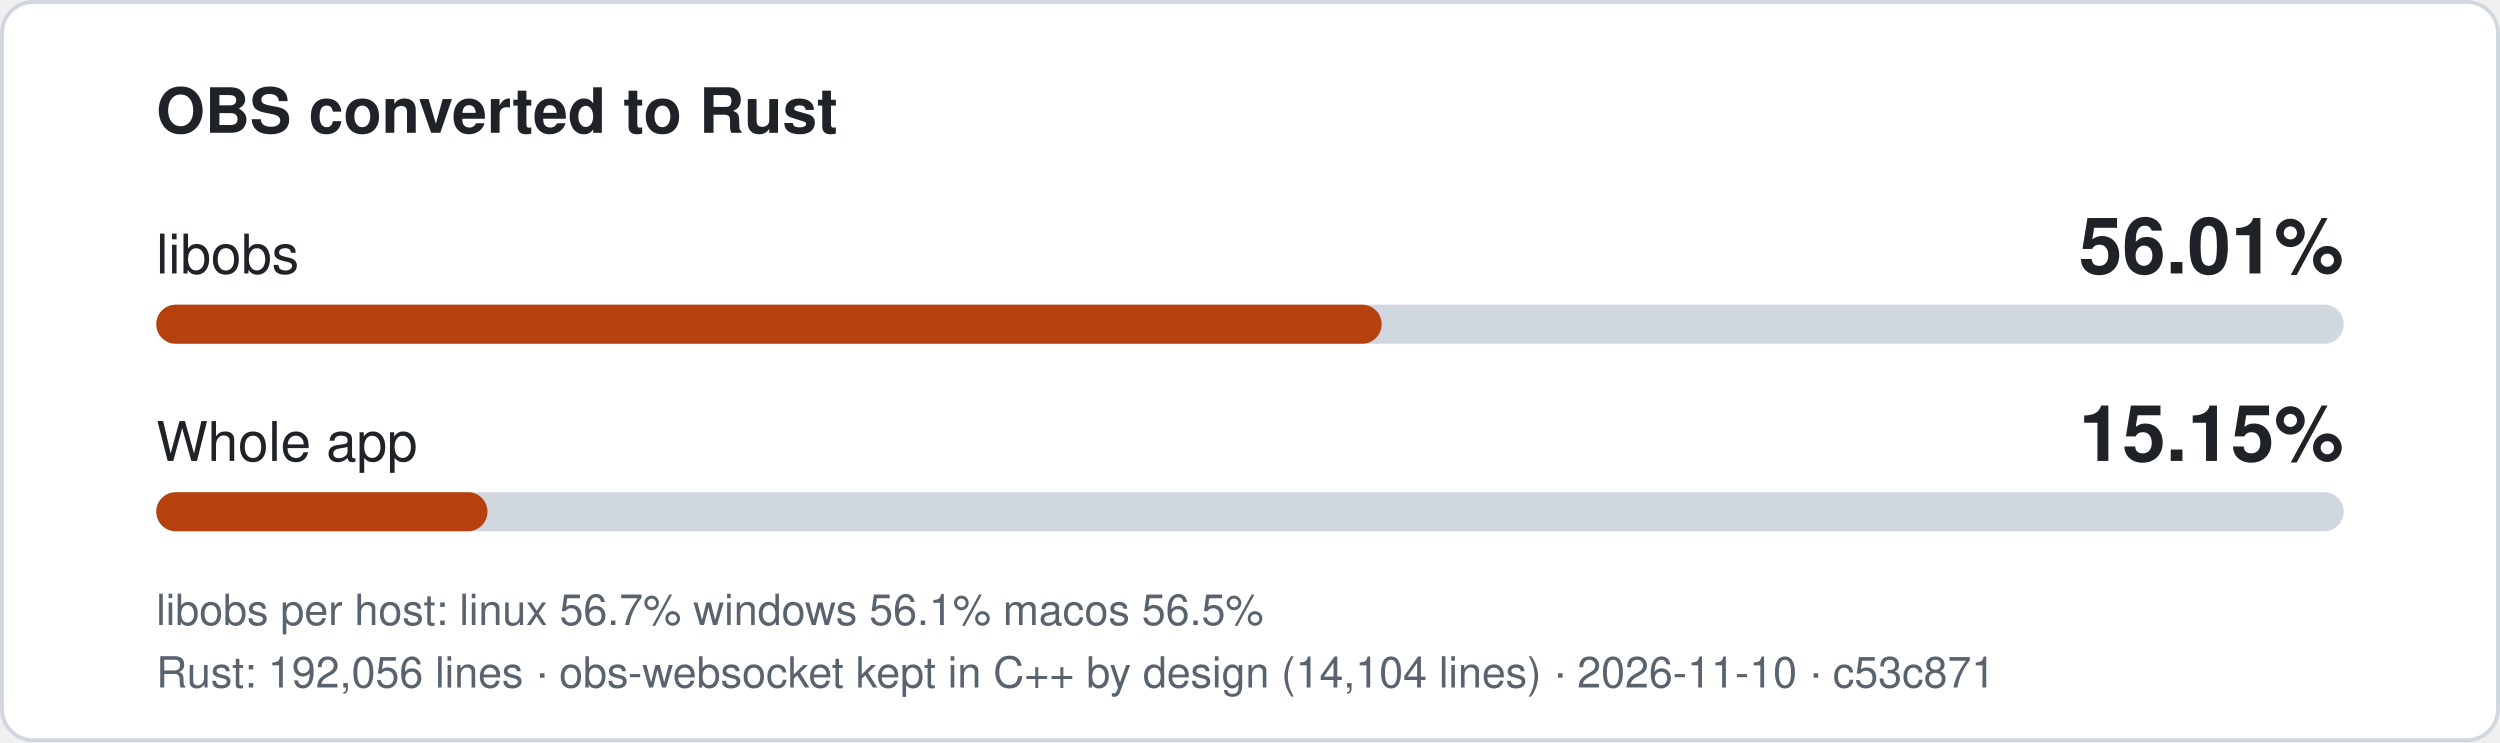
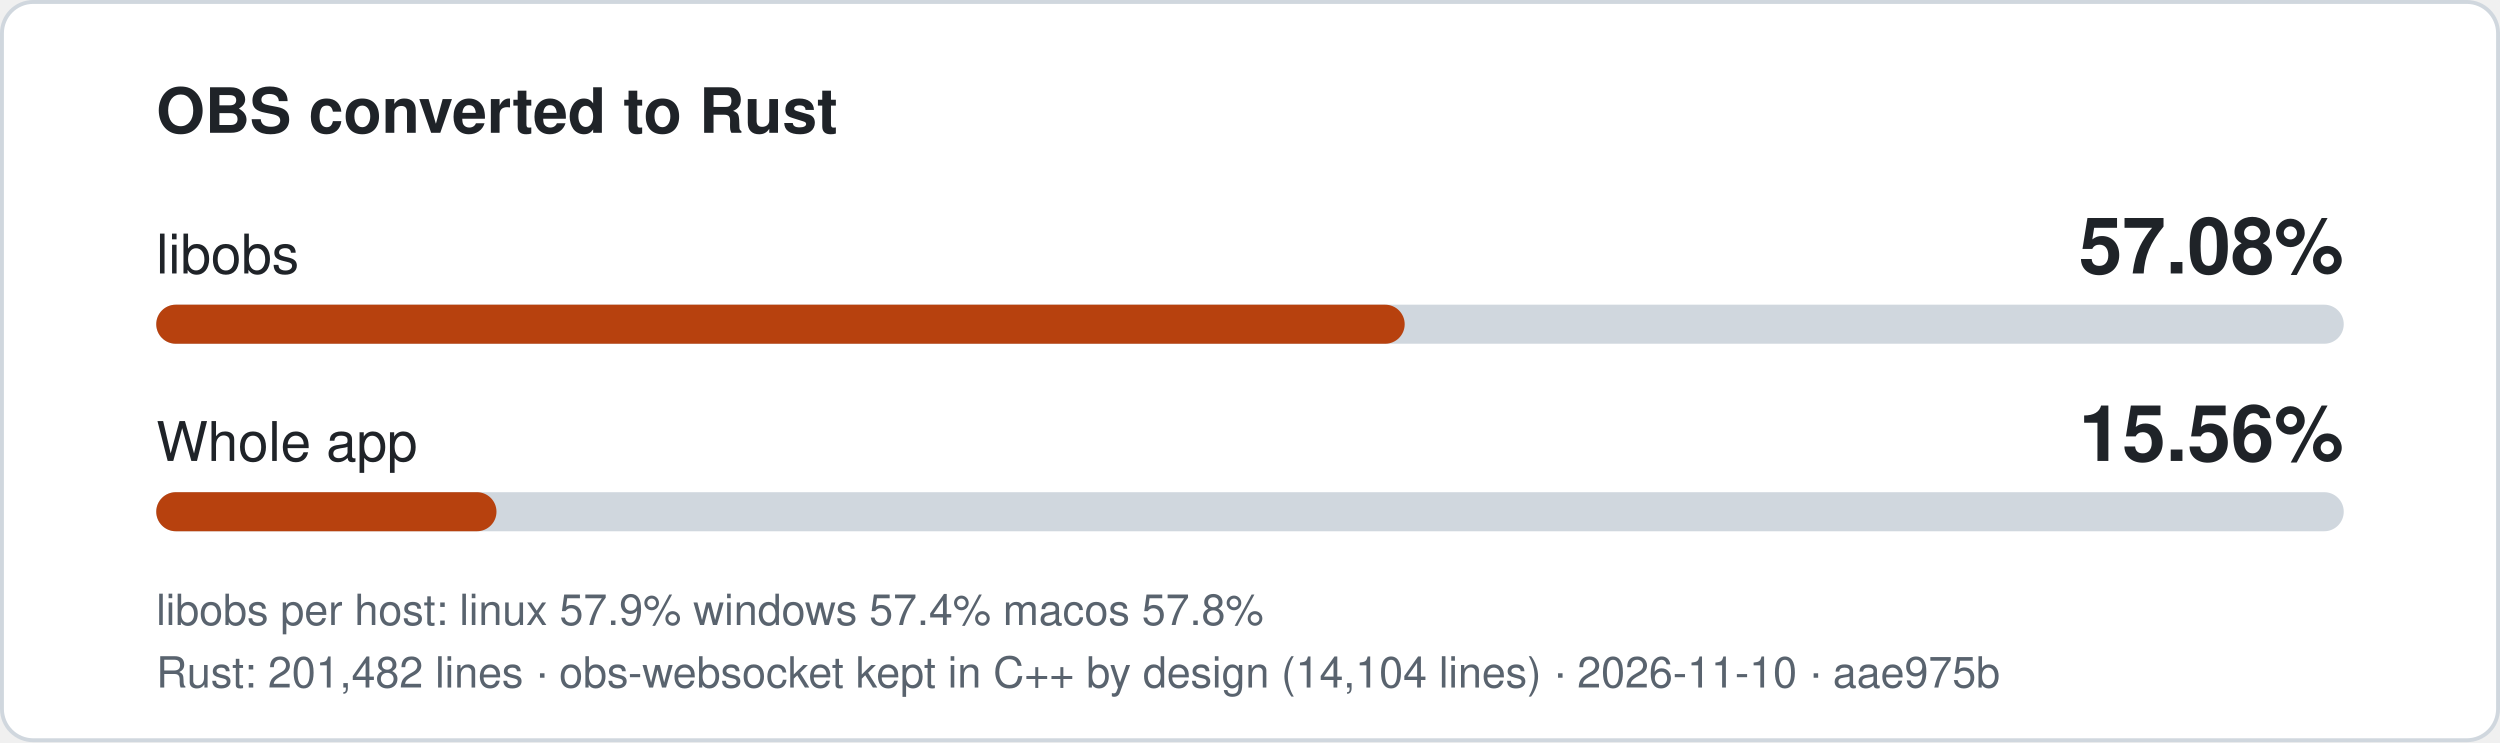
- <svg xmlns="http://www.w3.org/2000/svg" width="640" height="190" viewBox="0 0 640 190" role="img" aria-label="libobs 56.01% converted to Rust, whole app 15.15%">
+ <svg xmlns="http://www.w3.org/2000/svg" width="640" height="190" viewBox="0 0 640 190" role="img" aria-label="libobs 57.08% converted to Rust, whole app 15.56%">
  <style>
.bg{fill:#ffffff;stroke:#d0d7de}.t{fill:#1f2328}.m{fill:#59636e}.track{fill:#d0d7de}.fill{fill:#b7410e}
text{font-family:-apple-system,'Segoe UI',Helvetica,Arial,sans-serif}
@media (prefers-color-scheme: dark){.bg{fill:#0d1117;stroke:#3d444d}.t{fill:#f0f6fc}.m{fill:#9198a1}.track{fill:#3d444d}.fill{fill:#f0883e}}
</style>
  <rect class="bg" x="0.5" y="0.5" width="639" height="189" rx="8" />
  <text class="t" x="40" y="34" font-size="16" font-weight="600">OBS converted to Rust</text>
  <text class="t" x="40" y="70" font-size="14">libobs</text>
-   <text class="t" x="600" y="70" font-size="20" font-weight="700" text-anchor="end">56.01%</text>
+   <text class="t" x="600" y="70" font-size="20" font-weight="700" text-anchor="end">57.08%</text>
  <rect class="track" x="40" y="78" width="560" height="10" rx="5" />
-   <rect class="fill" x="40" y="78" width="313.7" height="10" rx="5" />
+   <rect class="fill" x="40" y="78" width="319.6" height="10" rx="5" />
  <text class="t" x="40" y="118" font-size="14">Whole app</text>
-   <text class="t" x="600" y="118" font-size="20" font-weight="700" text-anchor="end">15.15%</text>
+   <text class="t" x="600" y="118" font-size="20" font-weight="700" text-anchor="end">15.56%</text>
  <rect class="track" x="40" y="126" width="560" height="10" rx="5" />
-   <rect class="fill" x="40" y="126" width="84.8" height="10" rx="5" />
-   <text class="m" x="40" y="160" font-size="11">libobs per host: linux 56.7%  windows 56.1%  macos 56.5%</text>
-   <text class="m" x="40" y="176" font-size="11">Rust: 192,056 lines · obs-websocket kept in C++ by design (14,104 lines) · 2026-11-10 · c53c871</text>
+   <rect class="fill" x="40" y="126" width="87.1" height="10" rx="5" />
+   <text class="m" x="40" y="160" font-size="11">libobs per host: linux 57.9%  windows 57.4%  macos 57.8%</text>
+   <text class="m" x="40" y="176" font-size="11">Rust: 201,482 lines · obs-websocket kept in C++ by design (14,104 lines) · 2026-11-10 · aae975b</text>
</svg>
